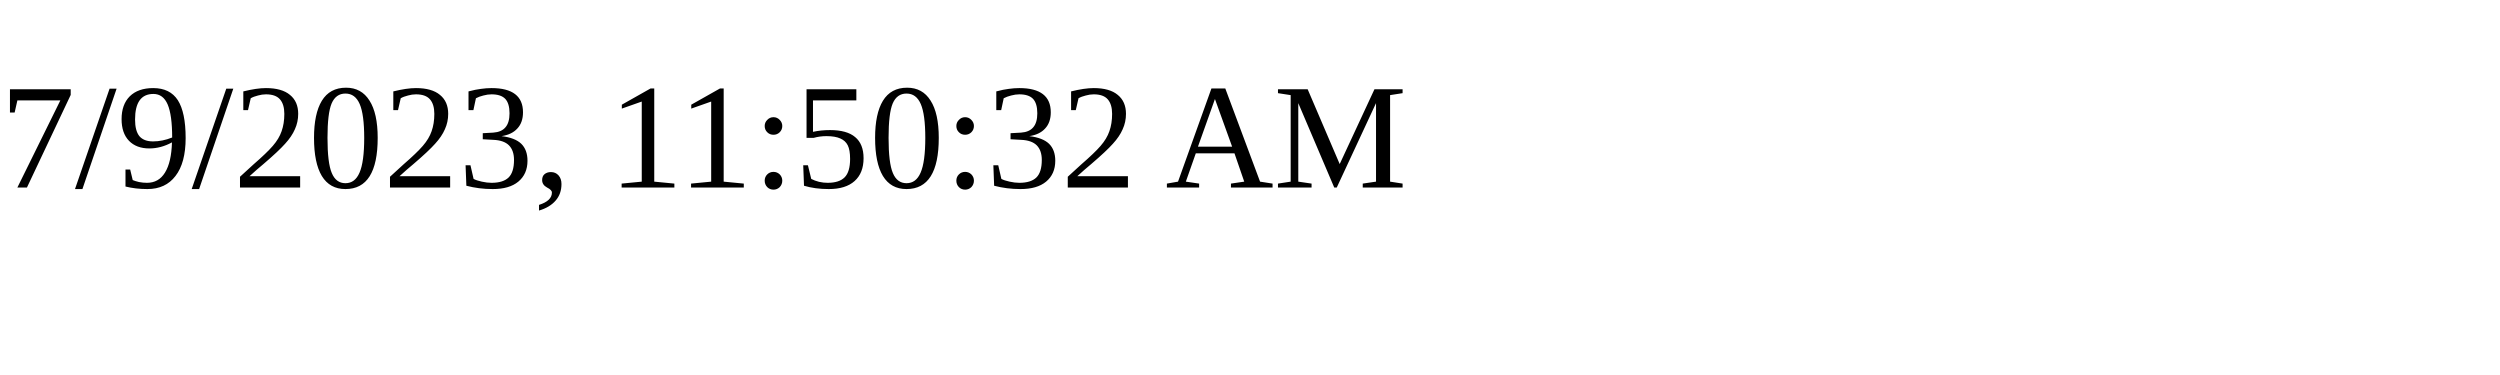
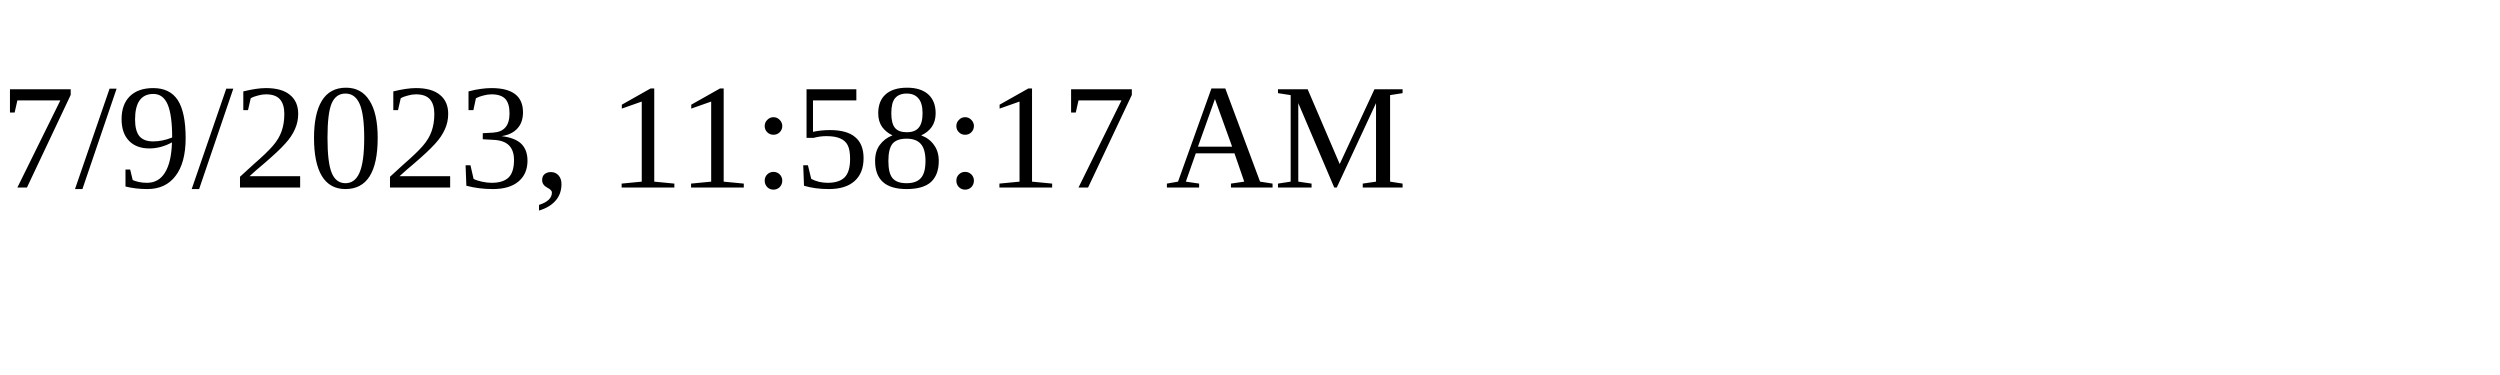
<svg xmlns="http://www.w3.org/2000/svg" height="30" width="200">
-   <text x="0" y="15">7/9/2023, 11:50:32 AM</text>
+   <text x="0" y="15">7/9/2023, 11:58:17 AM</text>
</svg>
